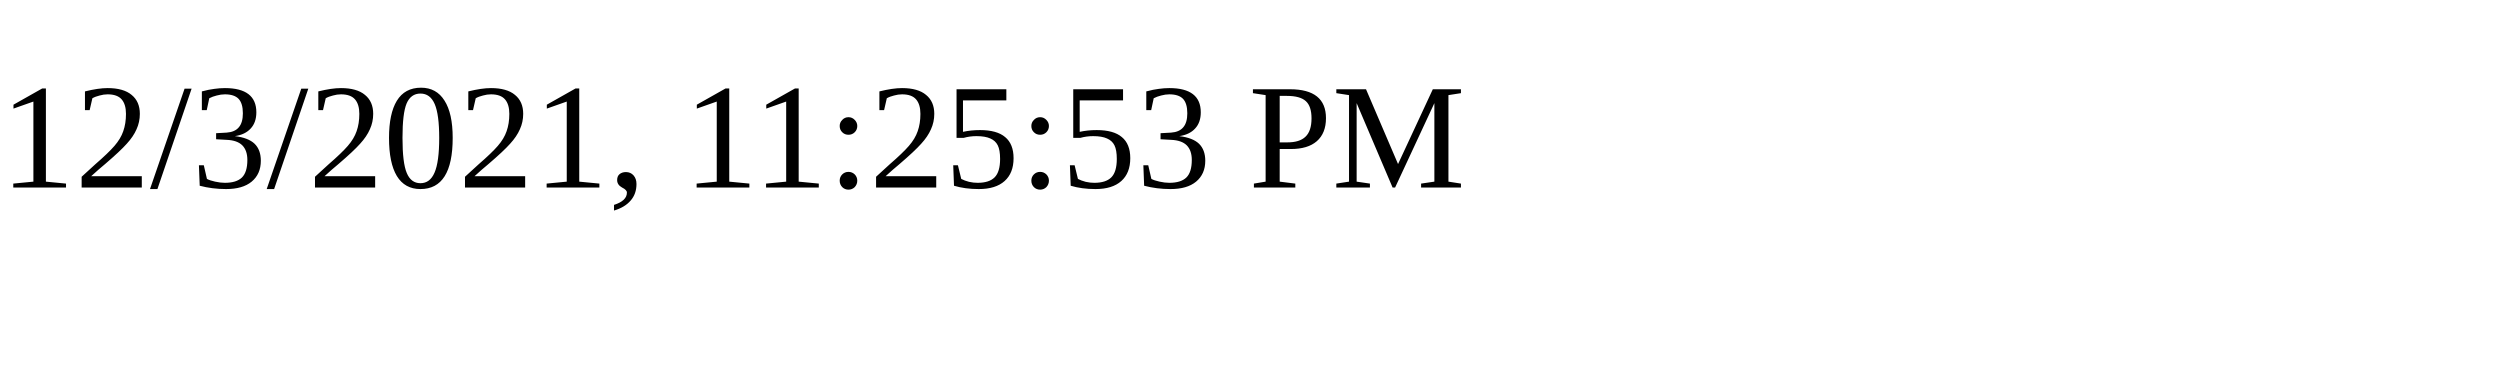
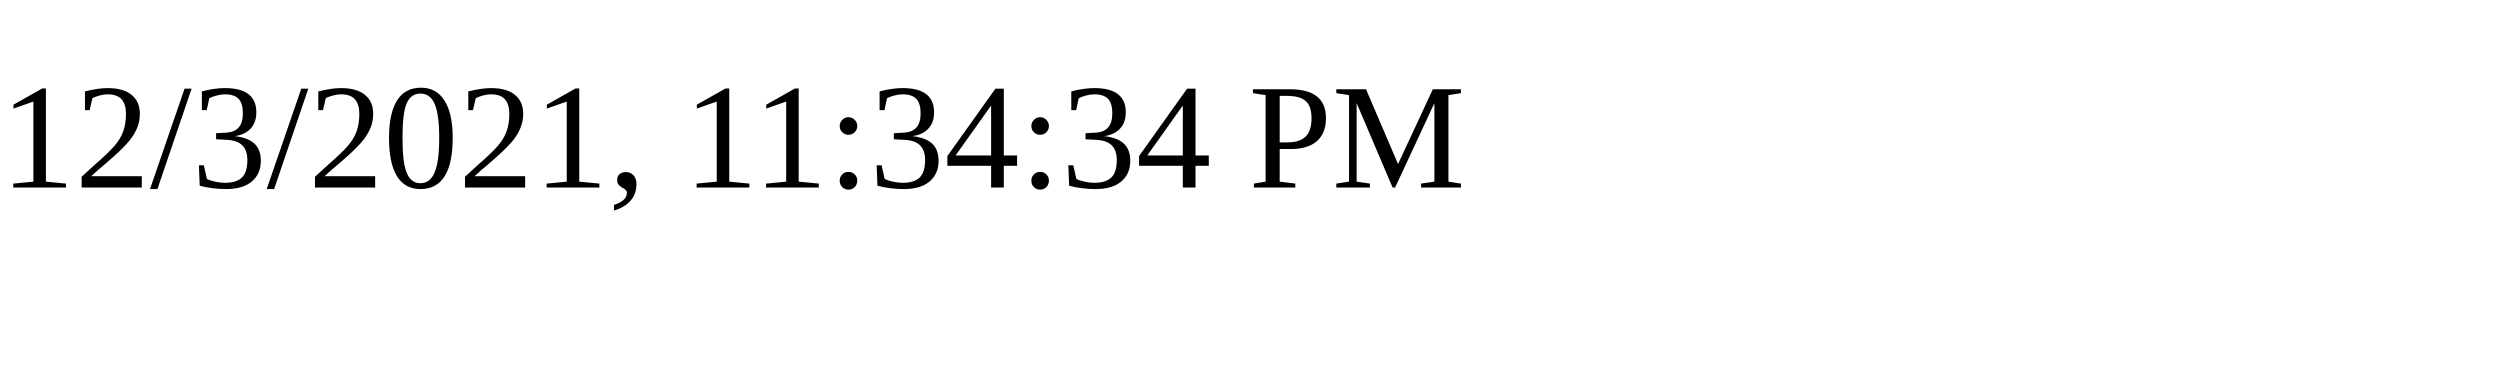
<svg xmlns="http://www.w3.org/2000/svg" height="30" width="200">
-   <text x="0" y="15">12/3/2021, 11:25:53 PM</text>
+   <text x="0" y="15">12/3/2021, 11:34:34 PM</text>
</svg>
